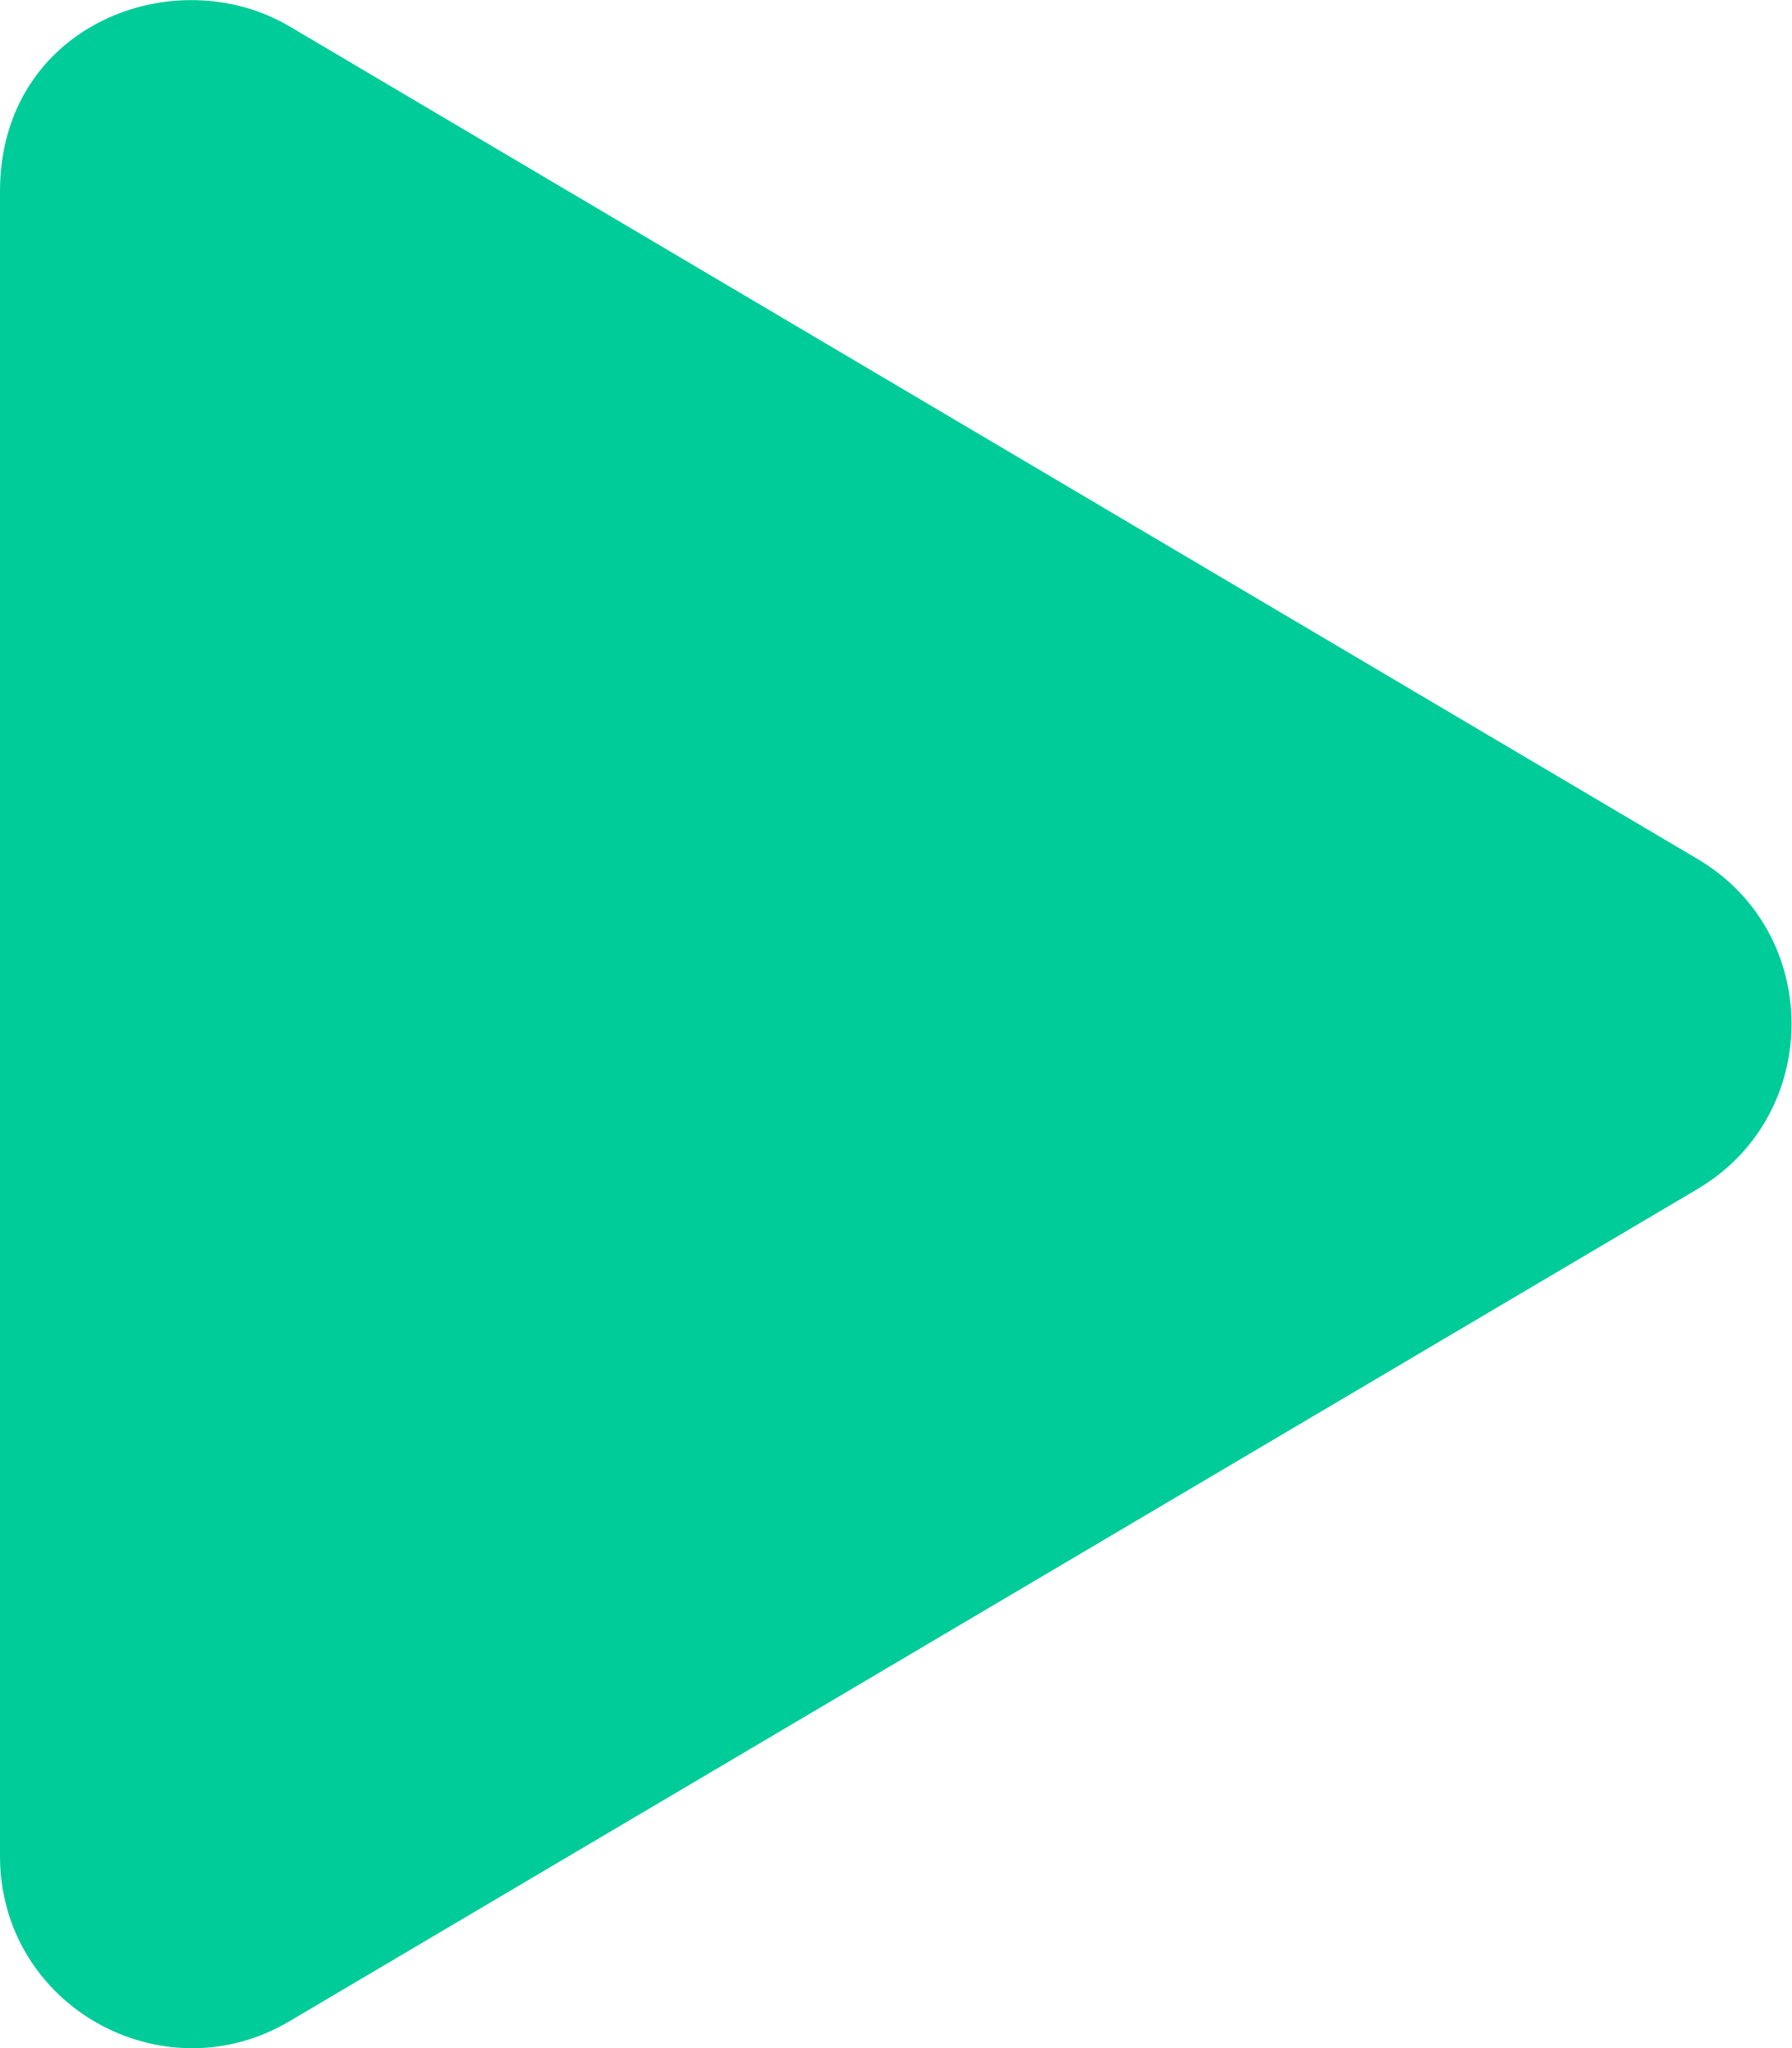
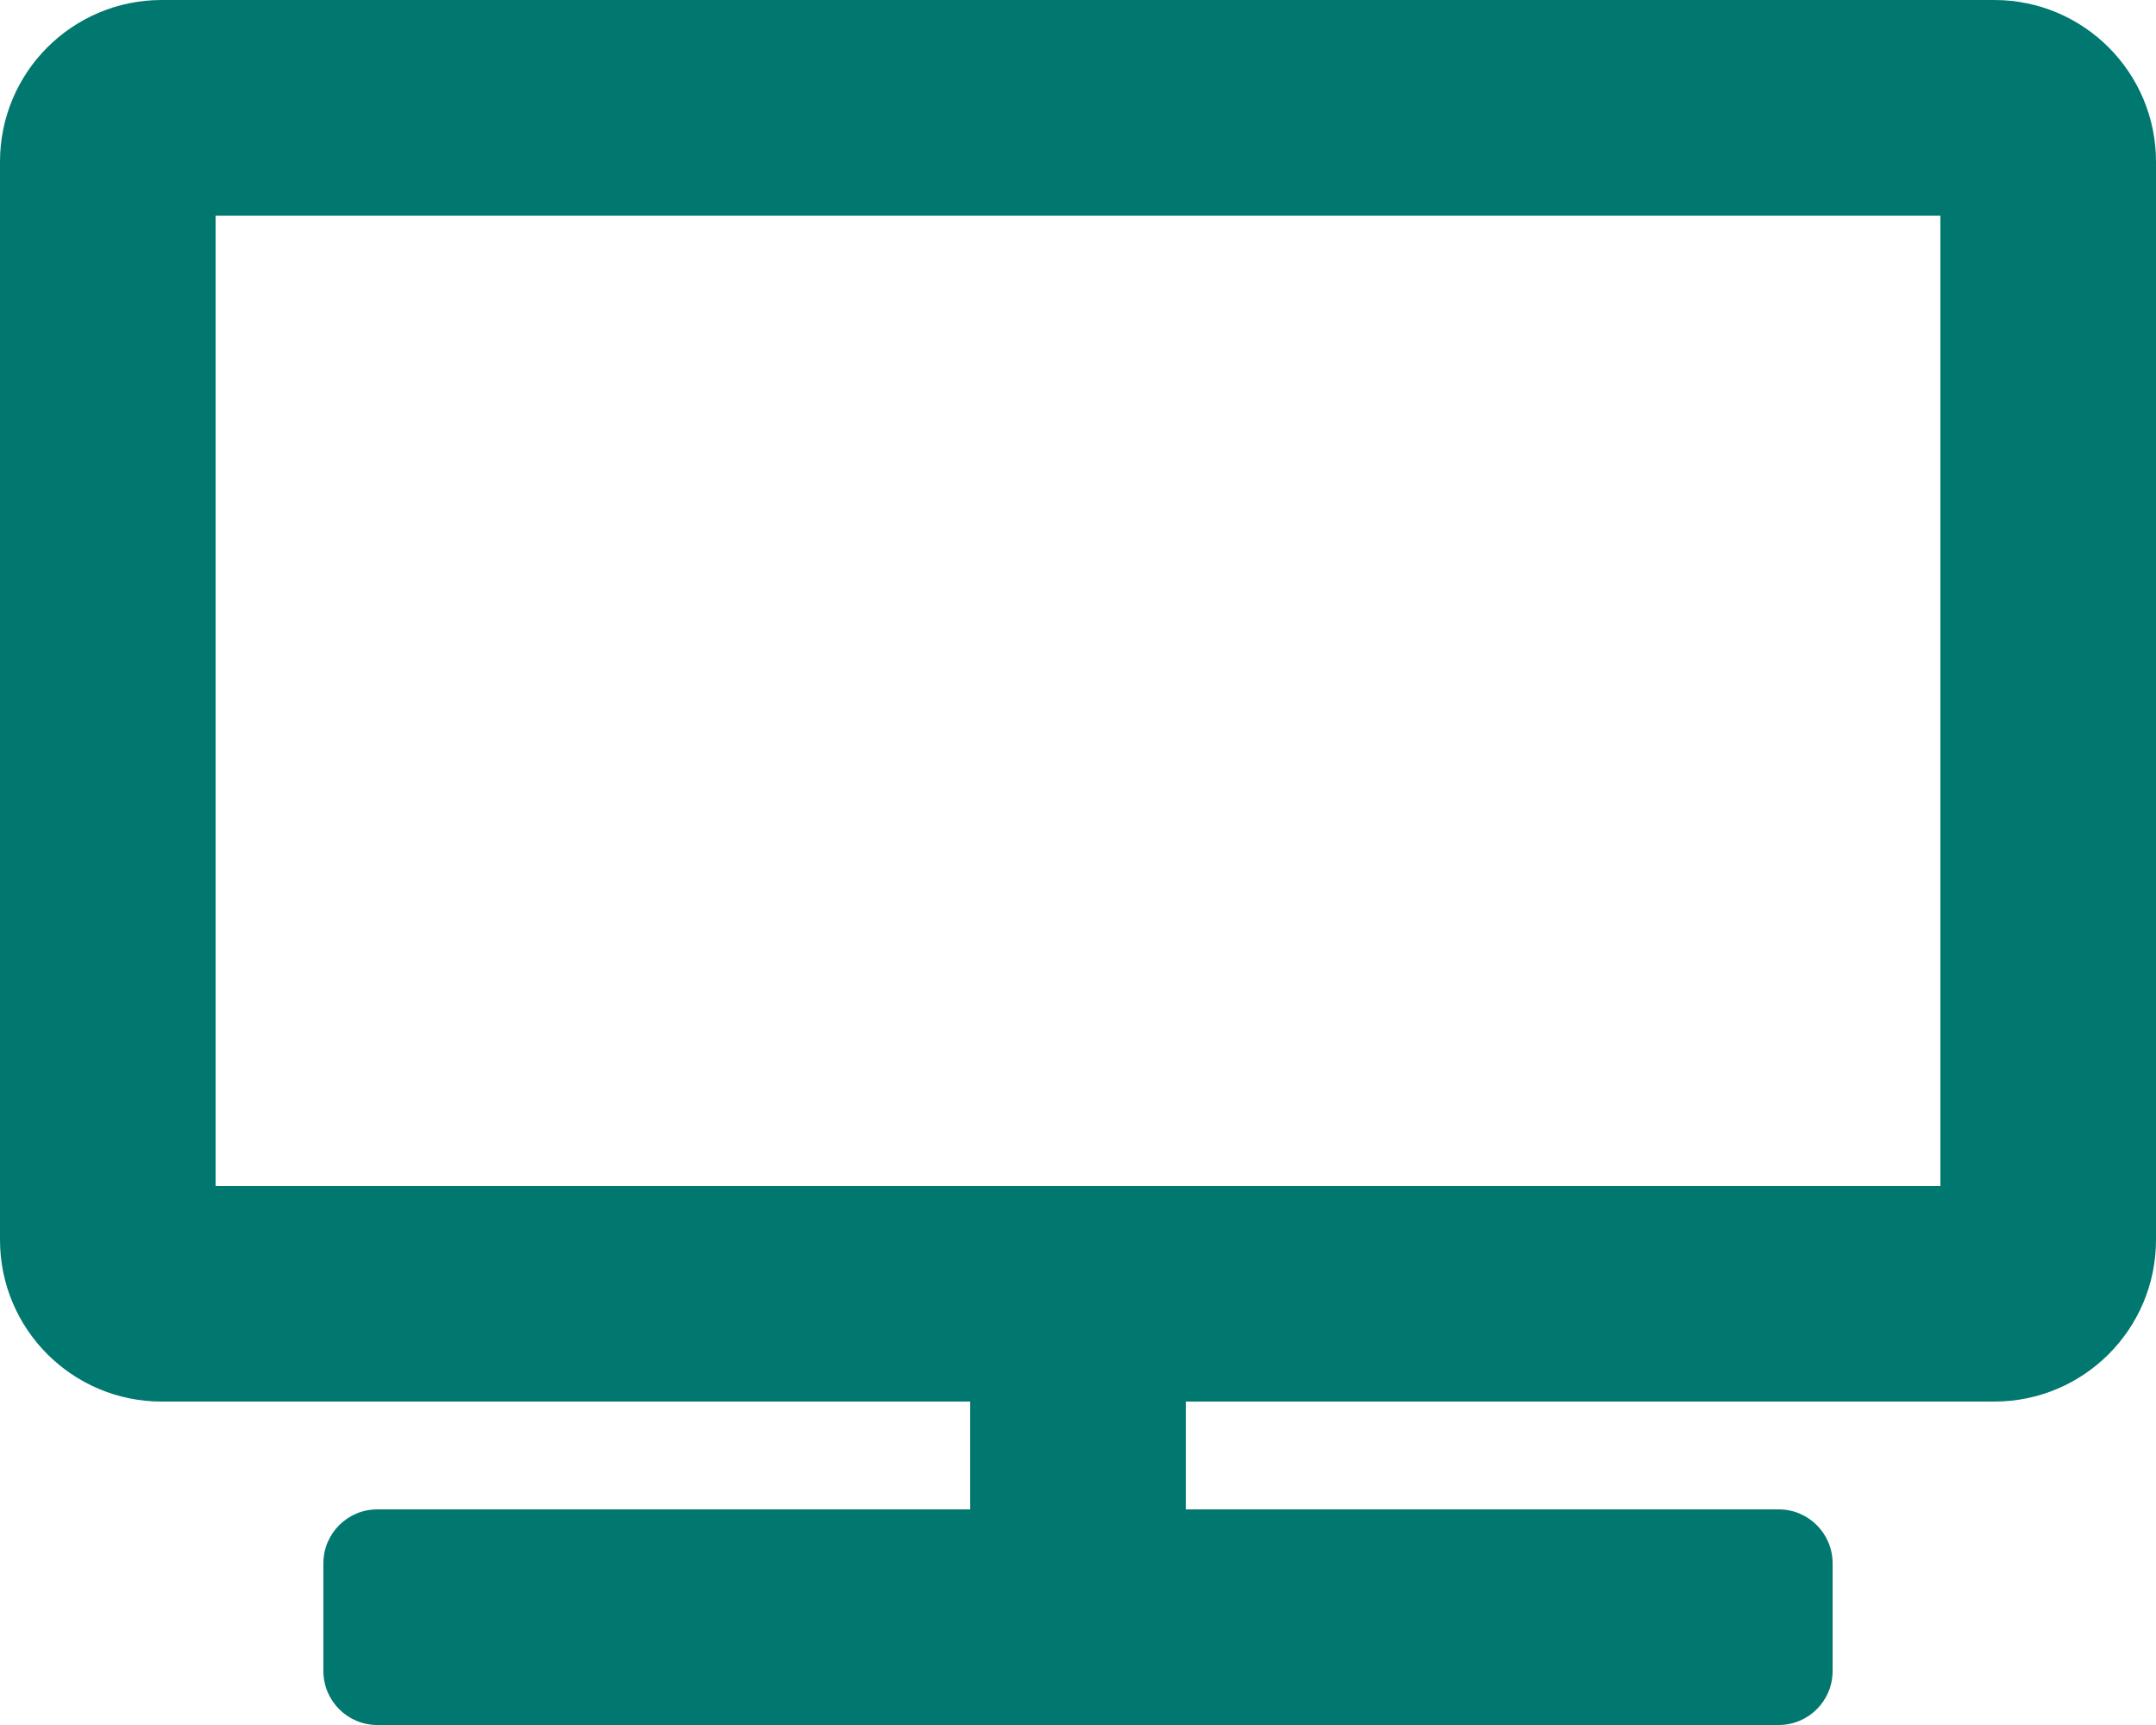
- <svg xmlns="http://www.w3.org/2000/svg" style="fill:#00CC99;" viewBox="0 0 448 512">
-   <path d="M424.4 214.7L72.4 6.6C43.8-10.3 0 6.1 0 47.9V464c0 37.5 40.7 60.1 72.4 41.3l352-208c31.4-18.5 31.5-64.1 0-82.6z" />
+ <svg xmlns="http://www.w3.org/2000/svg" style="fill:#01786F;" viewBox="0 0 640 512">
+   <path d="M592 0H48A48 48 0 0 0 0 48v320a48 48 0 0 0 48 48h240v32H112a16 16 0 0 0-16 16v32a16 16 0 0 0 16 16h416a16 16 0 0 0 16-16v-32a16 16 0 0 0-16-16H352v-32h240a48 48 0 0 0 48-48V48a48 48 0 0 0-48-48zm-16 352H64V64h512z" />
</svg>
